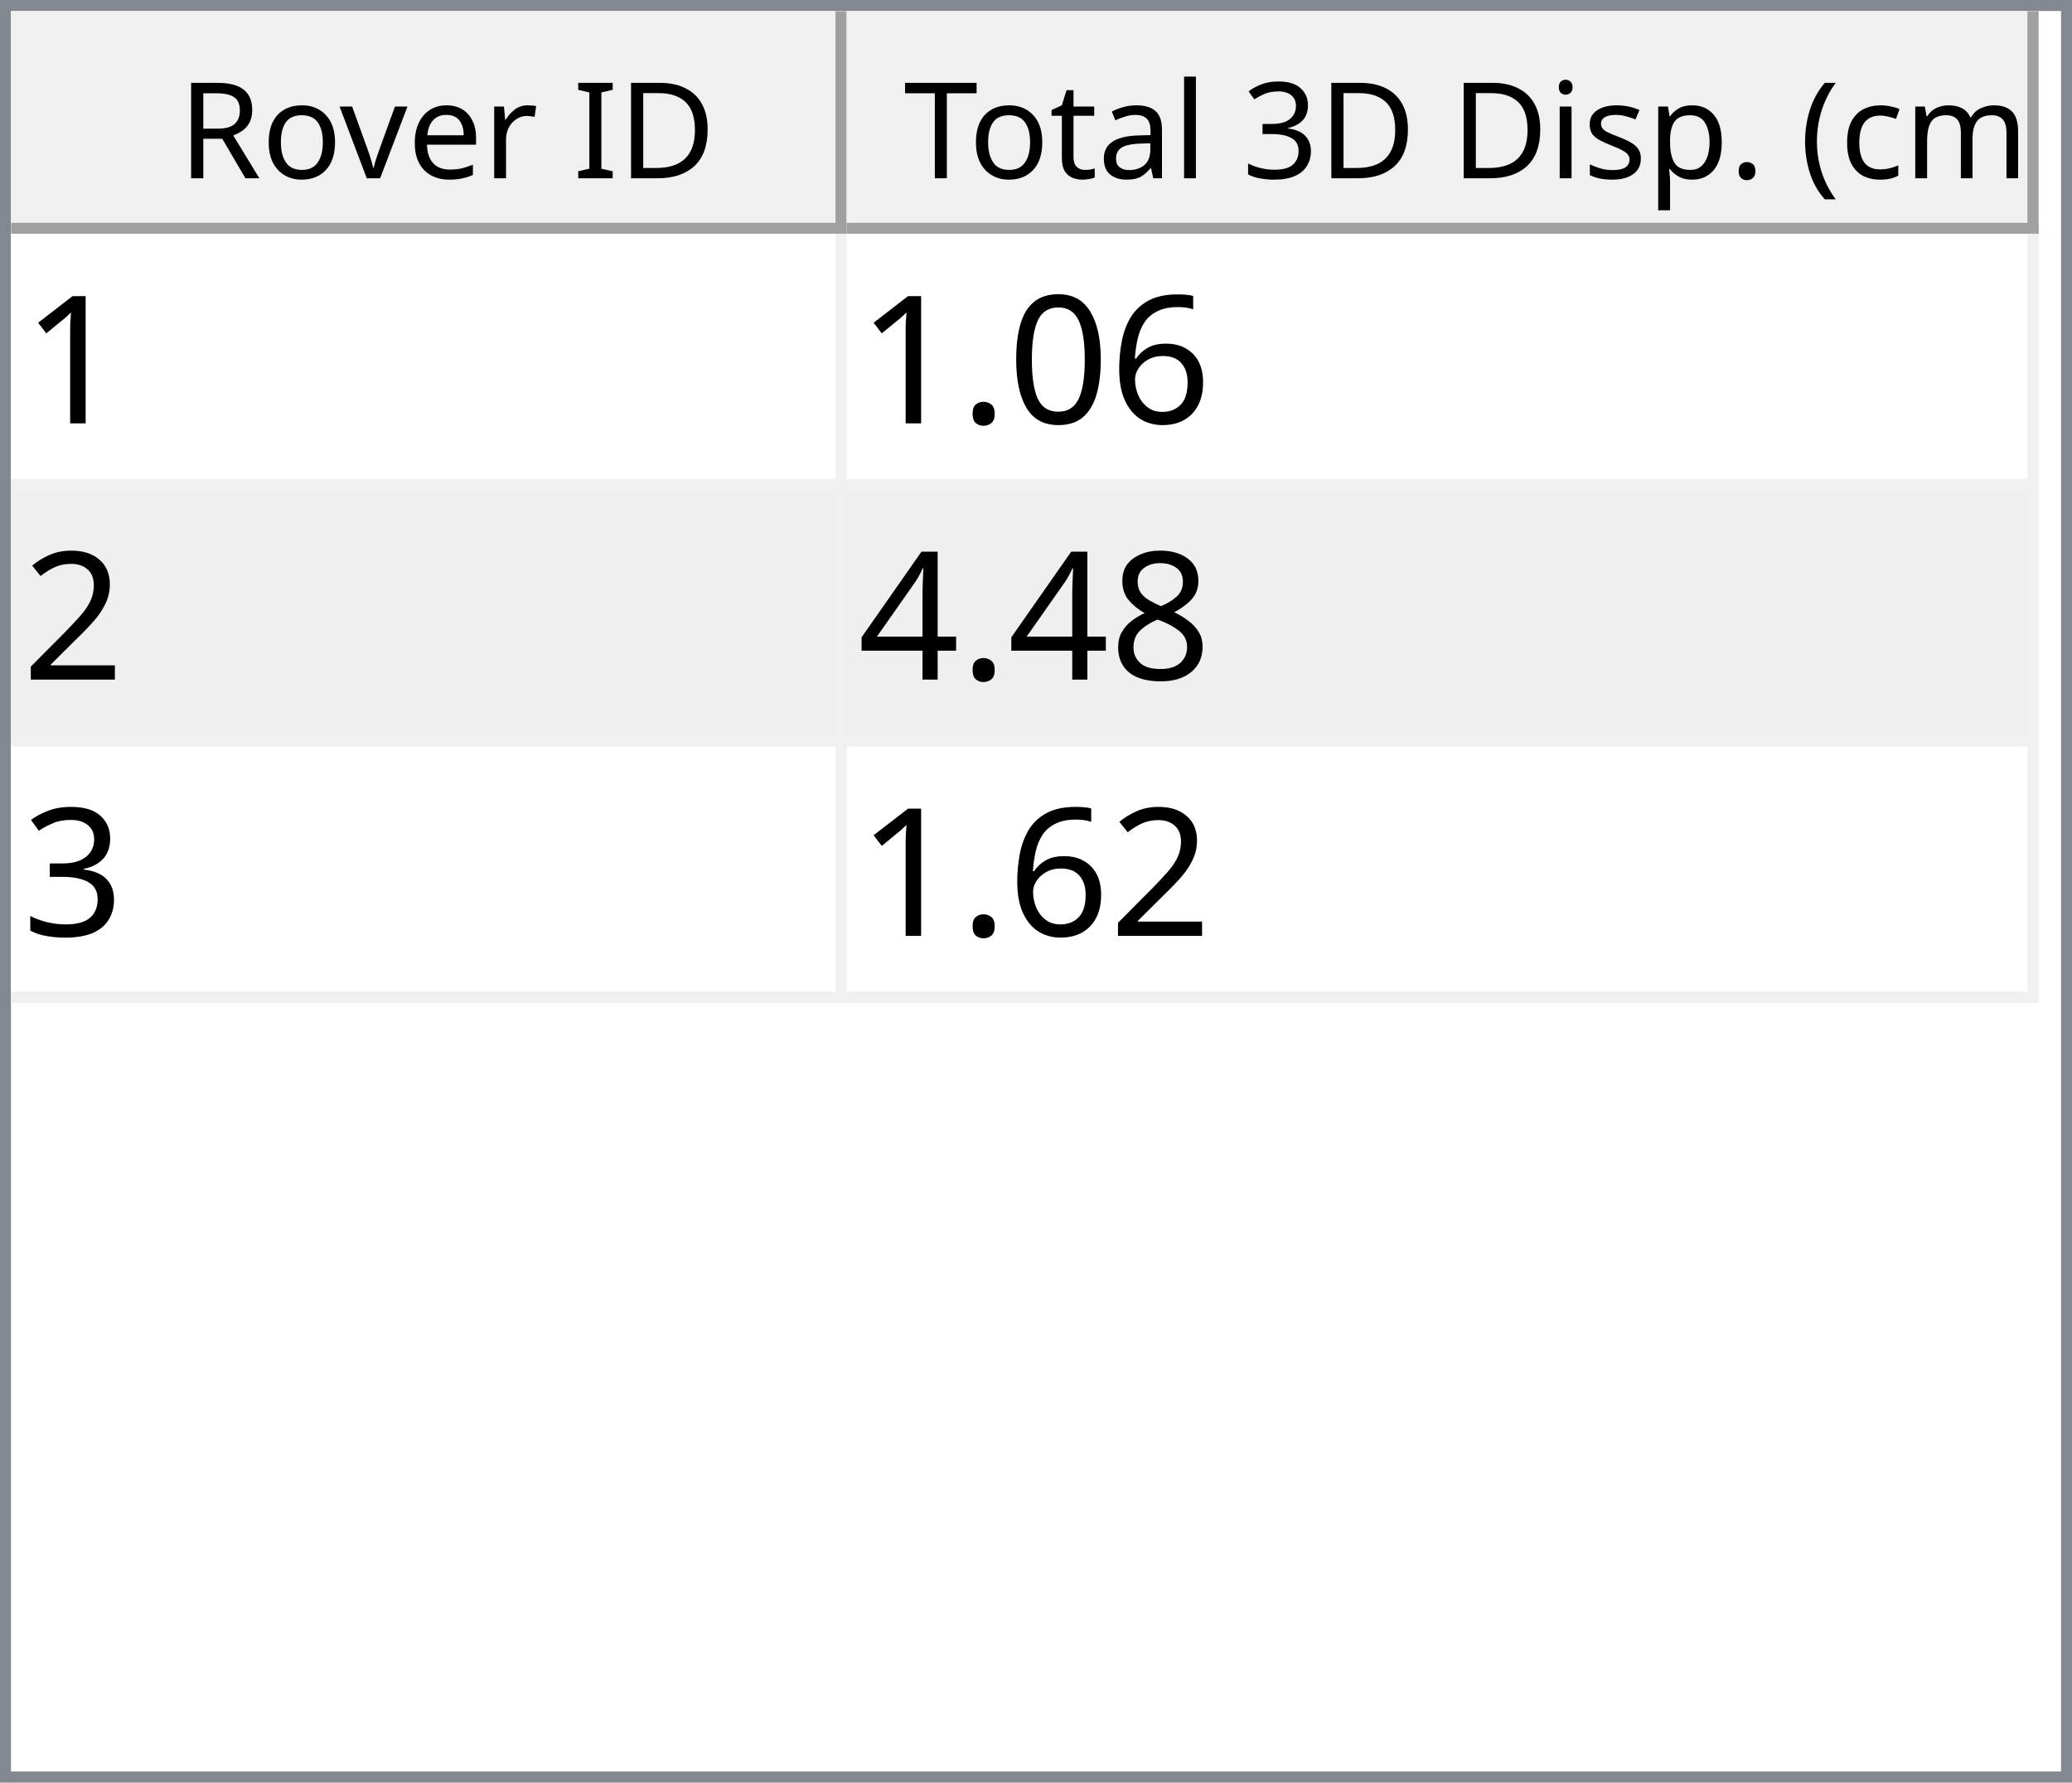
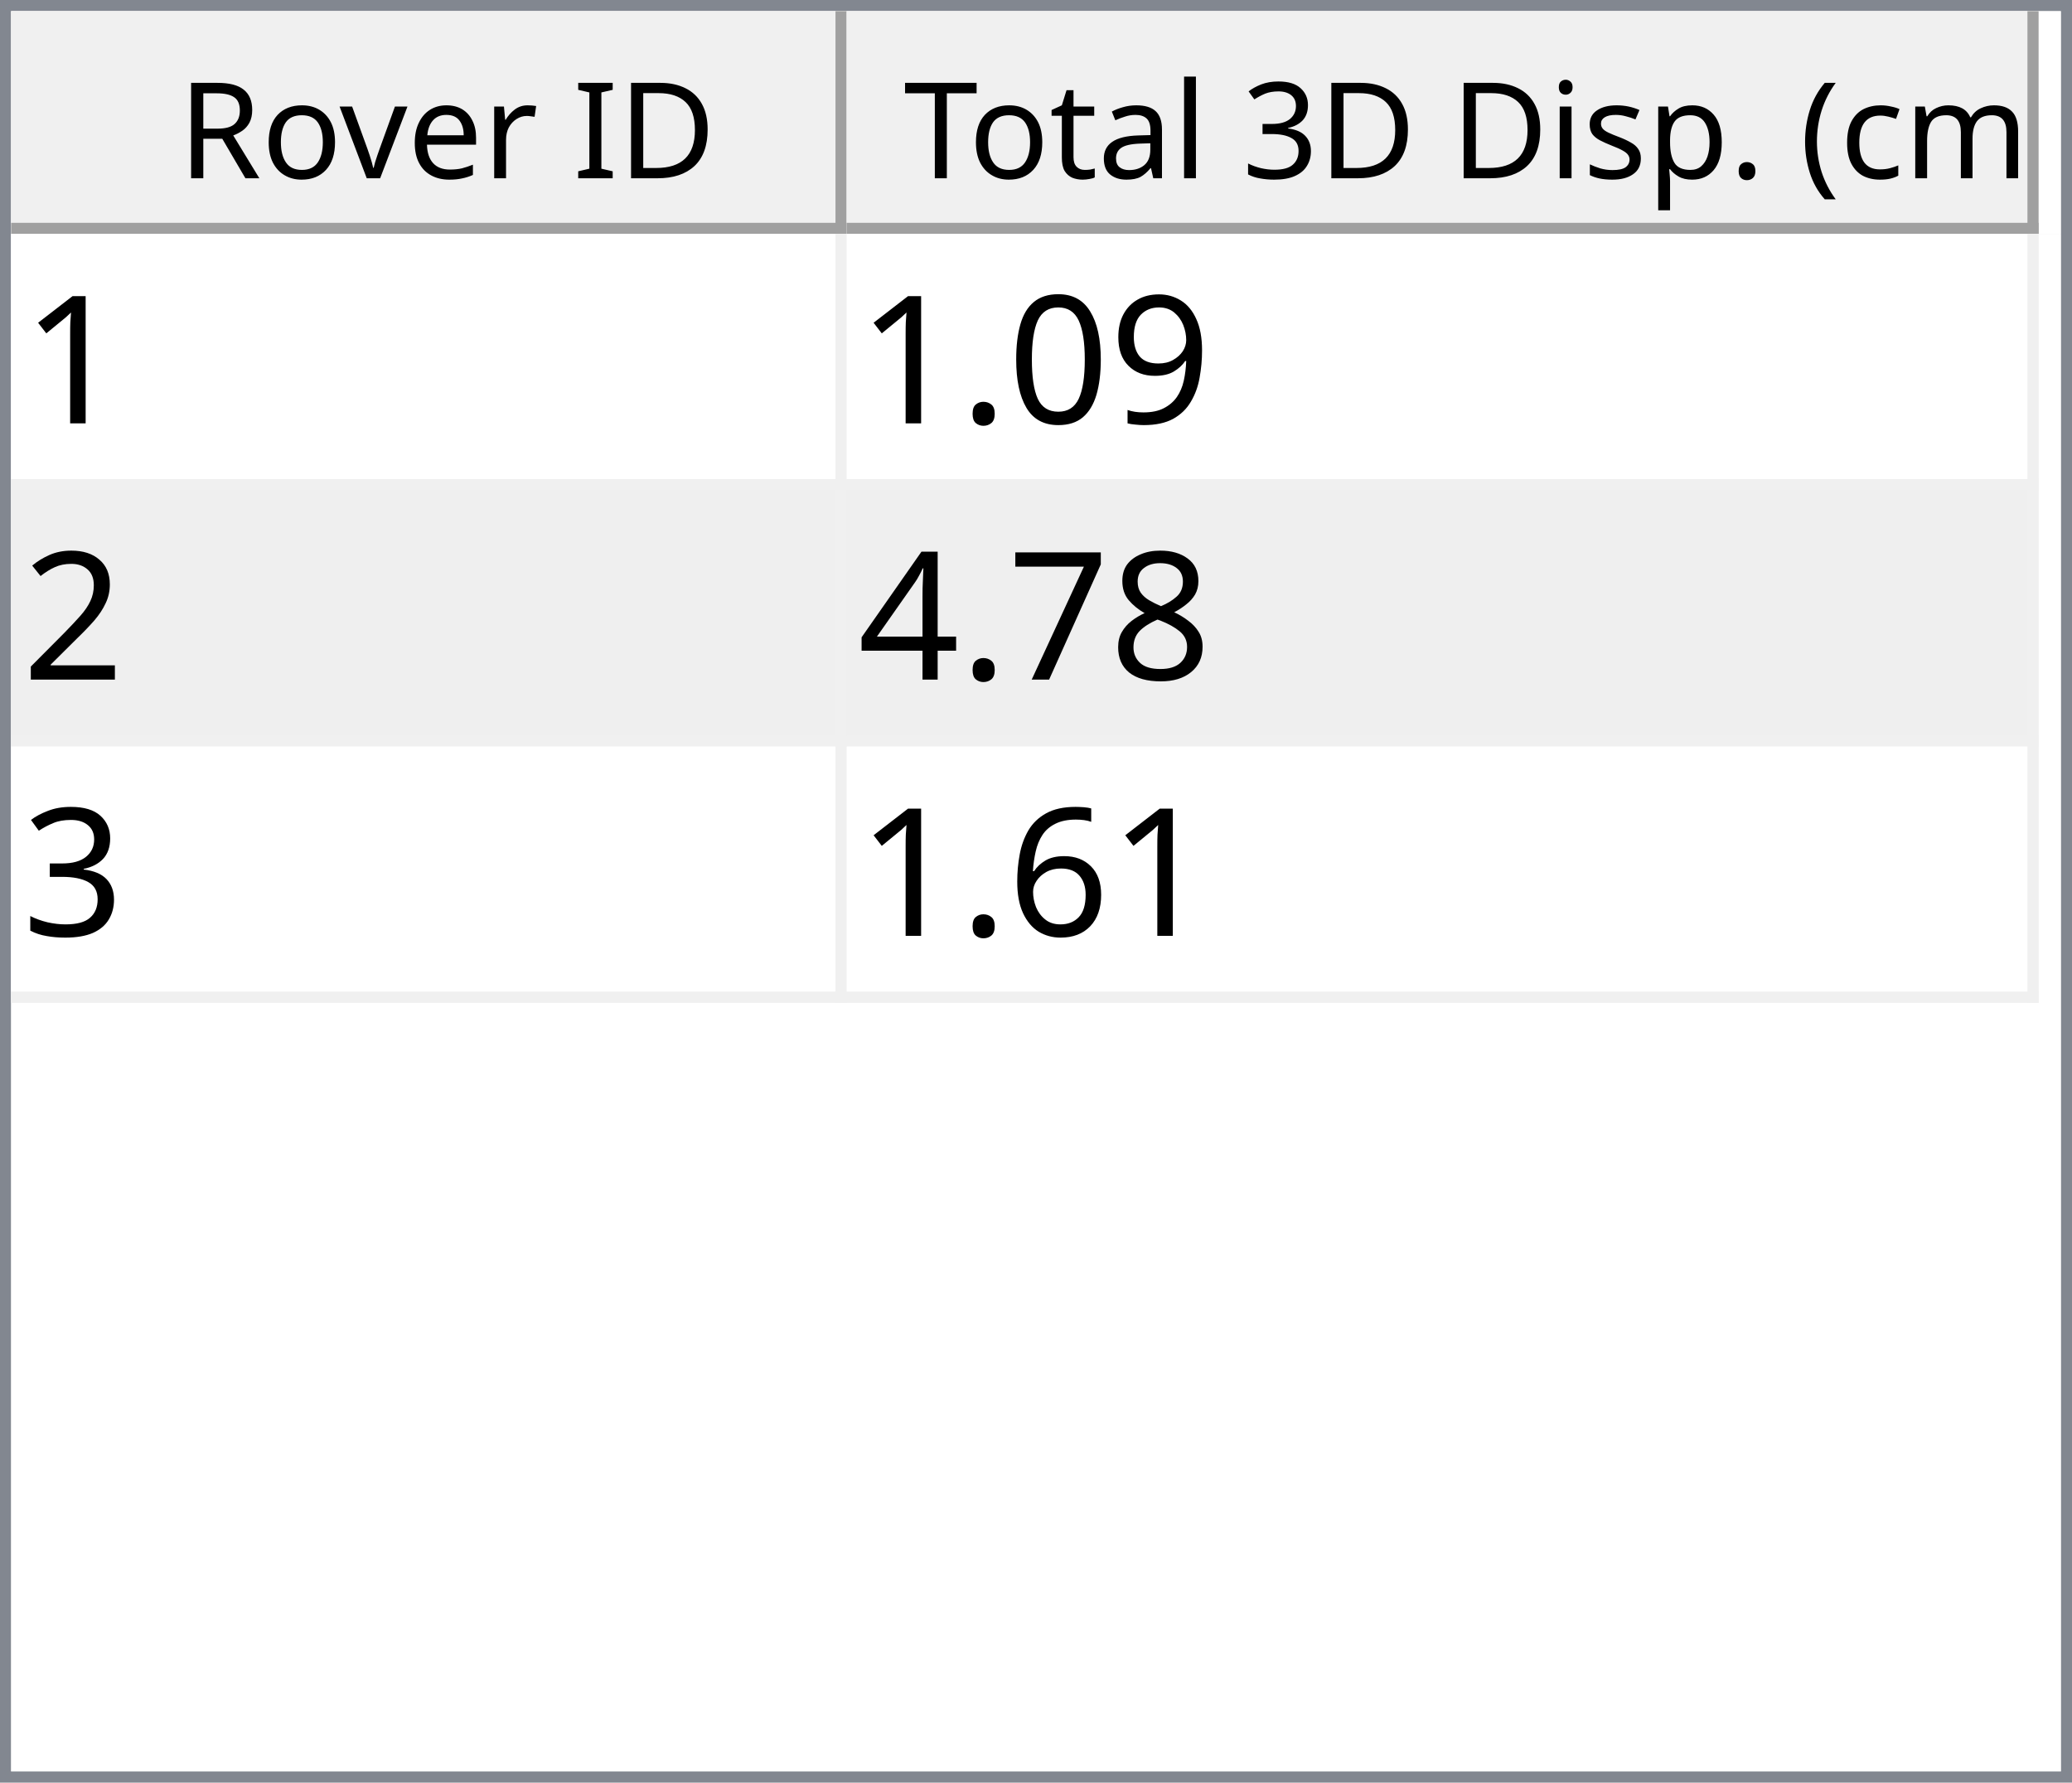
<svg xmlns="http://www.w3.org/2000/svg" style="fill-opacity:1; color-rendering:auto; color-interpolation:auto; text-rendering:auto; stroke:black; stroke-linecap:square; stroke-miterlimit:10; shape-rendering:auto; stroke-opacity:1; fill:black; stroke-dasharray:none; font-weight:normal; stroke-width:1; font-family:'Dialog'; font-style:normal; stroke-linejoin:miter; font-size:12px; stroke-dashoffset:0; image-rendering:auto;" width="186" height="160">
  <defs id="genericDefs" />
  <g>
    <defs id="defs1">
      <clipPath clipPathUnits="userSpaceOnUse" id="clipPath1">
        <path d="M0 0 L186 0 L186 160 L0 160 L0 0 Z" />
      </clipPath>
      <clipPath clipPathUnits="userSpaceOnUse" id="clipPath2">
        <path d="M0 0 L0 160 L186 160 L186 0 Z" />
      </clipPath>
      <clipPath clipPathUnits="userSpaceOnUse" id="clipPath3">
        <path d="M0 0 L0 20 L184 20 L184 0 Z" />
      </clipPath>
      <clipPath clipPathUnits="userSpaceOnUse" id="clipPath4">
        <path d="M0 0 L0 20 L75 20 L75 0 Z" />
      </clipPath>
      <clipPath clipPathUnits="userSpaceOnUse" id="clipPath5">
        <path d="M1 1 L1 19 L74 19 L74 1 Z" />
      </clipPath>
      <clipPath clipPathUnits="userSpaceOnUse" id="clipPath6">
        <path d="M0 0 L0 18 L73 18 L73 0 Z" />
      </clipPath>
      <clipPath clipPathUnits="userSpaceOnUse" id="clipPath7">
        <path d="M-0.5 -0.5 L-0.5 19.5 L74.5 19.5 L74.5 -0.5 Z" />
      </clipPath>
      <clipPath clipPathUnits="userSpaceOnUse" id="clipPath8">
        <path d="M0 0 L0 20 L107 20 L107 0 Z" />
      </clipPath>
      <clipPath clipPathUnits="userSpaceOnUse" id="clipPath9">
        <path d="M1 1 L1 19 L106 19 L106 1 Z" />
      </clipPath>
      <clipPath clipPathUnits="userSpaceOnUse" id="clipPath10">
        <path d="M0 0 L0 18 L105 18 L105 0 Z" />
      </clipPath>
      <clipPath clipPathUnits="userSpaceOnUse" id="clipPath11">
        <path d="M-0.5 -0.5 L-0.5 19.5 L106.5 19.5 L106.5 -0.5 Z" />
      </clipPath>
      <clipPath clipPathUnits="userSpaceOnUse" id="clipPath12">
        <path d="M0 0 L0 138 L184 138 L184 0 Z" />
      </clipPath>
      <clipPath clipPathUnits="userSpaceOnUse" id="clipPath13">
        <path d="M0 0 L0 69 L182 69 L182 0 Z" />
      </clipPath>
      <clipPath clipPathUnits="userSpaceOnUse" id="clipPath14">
        <path d="M-0.5 -0.5 L-0.5 68.5 L181.5 68.5 L181.5 -0.5 Z" />
      </clipPath>
      <clipPath clipPathUnits="userSpaceOnUse" id="clipPath15">
        <path d="M0 0 L0 22 L74 22 L74 0 Z" />
      </clipPath>
      <clipPath clipPathUnits="userSpaceOnUse" id="clipPath16">
        <path d="M0 0 L0 22 L106 22 L106 0 Z" />
      </clipPath>
      <font horiz-adv-x="64.551" id="font1">
        <font-face ascent="107.91" descent="25.098" units-per-em="100" style="font-style:normal; font-family:Segoe UI; font-weight:normal;" />
        <missing-glyph horiz-adv-x="64.551" d="M8.109 0 L8.109 68.266 L56.453 68.266 L56.453 0 L8.109 0 ZM15.328 7.234 L49.219 7.234 L49.219 61.031 L15.328 61.031 L15.328 7.234 Z" />
        <glyph unicode="D" horiz-adv-x="70.117" d="M9.188 0 L9.188 70.016 L28.516 70.016 Q65.531 70.016 65.531 35.891 Q65.531 19.672 55.25 9.836 Q44.969 0 27.734 0 L9.188 0 ZM17.391 62.594 L17.391 7.422 L27.828 7.422 Q41.609 7.422 49.273 14.797 Q56.938 22.172 56.938 35.688 Q56.938 62.594 28.328 62.594 L17.391 62.594 Z" />
        <glyph unicode="I" horiz-adv-x="26.611" d="M17.391 0 L9.188 0 L9.188 70.016 L17.391 70.016 L17.391 0 Z" />
        <glyph unicode=" " horiz-adv-x="27.393" d="" />
        <glyph unicode="r" horiz-adv-x="34.766" d="M34.188 41.891 Q32.078 43.5 28.125 43.5 Q23 43.5 19.555 38.672 Q16.109 33.844 16.109 25.484 L16.109 0 L8.109 0 L8.109 50 L16.109 50 L16.109 39.703 L16.312 39.703 Q18.016 44.969 21.531 47.922 Q25.047 50.875 29.391 50.875 Q32.516 50.875 34.188 50.203 L34.188 41.891 Z" />
        <glyph unicode="e" horiz-adv-x="52.295" d="M48.297 23 L12.984 23 Q13.188 14.656 17.484 10.109 Q21.781 5.562 29.297 5.562 Q37.75 5.562 44.828 11.141 L44.828 3.609 Q38.234 -1.172 27.391 -1.172 Q16.797 -1.172 10.742 5.641 Q4.688 12.453 4.688 24.812 Q4.688 36.469 11.305 43.82 Q17.922 51.172 27.734 51.172 Q37.547 51.172 42.922 44.828 Q48.297 38.484 48.297 27.203 L48.297 23 ZM40.094 29.781 Q40.047 36.719 36.75 40.578 Q33.453 44.438 27.594 44.438 Q21.922 44.438 17.969 40.383 Q14.016 36.328 13.094 29.781 L40.094 29.781 Z" />
        <glyph unicode="v" horiz-adv-x="47.9" d="M47.406 50 L27.484 0 L19.625 0 L0.688 50 L9.469 50 L22.172 13.672 Q23.578 9.672 23.922 6.688 L24.125 6.688 Q24.609 10.453 25.688 13.484 L38.969 50 L47.406 50 Z" />
        <glyph unicode="o" horiz-adv-x="58.594" d="M29 -1.172 Q17.922 -1.172 11.305 5.836 Q4.688 12.844 4.688 24.422 Q4.688 37.016 11.57 44.094 Q18.453 51.172 30.172 51.172 Q41.359 51.172 47.633 44.289 Q53.906 37.406 53.906 25.203 Q53.906 13.234 47.141 6.031 Q40.375 -1.172 29 -1.172 ZM29.594 44.438 Q21.875 44.438 17.383 39.188 Q12.891 33.938 12.891 24.703 Q12.891 15.828 17.43 10.695 Q21.969 5.562 29.594 5.562 Q37.359 5.562 41.531 10.594 Q45.703 15.625 45.703 24.906 Q45.703 34.281 41.531 39.359 Q37.359 44.438 29.594 44.438 Z" />
        <glyph unicode="R" horiz-adv-x="59.814" d="M59.375 0 L49.609 0 L37.891 19.625 Q36.281 22.359 34.766 24.289 Q33.25 26.219 31.664 27.438 Q30.078 28.656 28.25 29.219 Q26.422 29.781 24.125 29.781 L17.391 29.781 L17.391 0 L9.188 0 L9.188 70.016 L30.078 70.016 Q34.672 70.016 38.555 68.867 Q42.438 67.719 45.289 65.375 Q48.141 63.031 49.758 59.547 Q51.375 56.062 51.375 51.375 Q51.375 47.703 50.273 44.656 Q49.172 41.609 47.148 39.211 Q45.125 36.812 42.266 35.133 Q39.406 33.453 35.844 32.516 L35.844 32.328 Q37.594 31.547 38.891 30.547 Q40.188 29.547 41.359 28.18 Q42.531 26.812 43.68 25.078 Q44.828 23.344 46.234 21.047 L59.375 0 ZM17.391 62.594 L17.391 37.203 L28.516 37.203 Q31.594 37.203 34.203 38.133 Q36.812 39.062 38.719 40.797 Q40.625 42.531 41.703 45.047 Q42.781 47.562 42.781 50.688 Q42.781 56.297 39.141 59.445 Q35.5 62.594 28.609 62.594 L17.391 62.594 Z" />
        <glyph unicode=")" horiz-adv-x="30.176" d="M8.297 -15.922 L1.172 -15.922 Q16.406 2.344 16.406 26.812 Q16.406 51.469 1.078 70.016 L8.297 70.016 Q23.531 52.156 23.531 26.703 Q23.531 1.375 8.297 -15.922 Z" />
        <glyph unicode="m" horiz-adv-x="86.133" d="M79.109 0 L71.094 0 L71.094 28.719 Q71.094 37.016 68.531 40.727 Q65.969 44.438 59.906 44.438 Q54.781 44.438 51.195 39.75 Q47.609 35.062 47.609 28.516 L47.609 0 L39.594 0 L39.594 29.688 Q39.594 44.438 28.219 44.438 Q22.953 44.438 19.531 40.016 Q16.109 35.594 16.109 28.516 L16.109 0 L8.109 0 L8.109 50 L16.109 50 L16.109 42.094 L16.312 42.094 Q21.625 51.172 31.844 51.172 Q36.969 51.172 40.773 48.312 Q44.578 45.453 46 40.828 Q51.562 51.172 62.594 51.172 Q79.109 51.172 79.109 30.812 L79.109 0 Z" />
        <glyph unicode="c" horiz-adv-x="46.191" d="M42.188 2.297 Q36.422 -1.172 28.516 -1.172 Q17.828 -1.172 11.258 5.789 Q4.688 12.75 4.688 23.828 Q4.688 36.188 11.766 43.68 Q18.844 51.172 30.672 51.172 Q37.25 51.172 42.281 48.734 L42.281 40.531 Q36.719 44.438 30.375 44.438 Q22.703 44.438 17.797 38.945 Q12.891 33.453 12.891 24.516 Q12.891 15.719 17.508 10.641 Q22.125 5.562 29.891 5.562 Q36.422 5.562 42.188 9.906 L42.188 2.297 Z" />
        <glyph unicode="(" horiz-adv-x="30.176" d="M29.109 -15.922 L21.969 -15.922 Q6.844 1.375 6.844 26.703 Q6.844 52.156 21.969 70.016 L29.203 70.016 Q13.875 51.469 13.875 26.812 Q13.875 2.344 29.109 -15.922 Z" />
        <glyph unicode="." horiz-adv-x="21.68" d="M10.891 -1.078 Q8.641 -1.078 7.055 0.539 Q5.469 2.156 5.469 4.391 Q5.469 6.641 7.055 8.273 Q8.641 9.906 10.891 9.906 Q13.188 9.906 14.797 8.273 Q16.406 6.641 16.406 4.391 Q16.406 2.156 14.797 0.539 Q13.188 -1.078 10.891 -1.078 Z" />
        <glyph unicode="p" horiz-adv-x="58.789" d="M16.312 7.234 L16.109 7.234 L16.109 -23 L8.109 -23 L8.109 50 L16.109 50 L16.109 41.219 L16.312 41.219 Q22.219 51.172 33.594 51.172 Q43.266 51.172 48.688 44.461 Q54.109 37.75 54.109 26.469 Q54.109 13.922 48 6.375 Q41.891 -1.172 31.297 -1.172 Q21.578 -1.172 16.312 7.234 ZM16.109 27.391 L16.109 20.406 Q16.109 14.203 20.141 9.883 Q24.172 5.562 30.375 5.562 Q37.641 5.562 41.773 11.133 Q45.906 16.703 45.906 26.609 Q45.906 34.969 42.047 39.703 Q38.188 44.438 31.594 44.438 Q24.609 44.438 20.359 39.578 Q16.109 34.719 16.109 27.391 Z" />
        <glyph unicode="s" horiz-adv-x="42.432" d="M5.078 1.812 L5.078 10.406 Q11.625 5.562 19.484 5.562 Q30.031 5.562 30.031 12.594 Q30.031 14.594 29.125 15.992 Q28.219 17.391 26.68 18.461 Q25.141 19.531 23.07 20.383 Q21 21.234 18.609 22.172 Q15.281 23.484 12.766 24.828 Q10.25 26.172 8.57 27.859 Q6.891 29.547 6.031 31.695 Q5.172 33.844 5.172 36.719 Q5.172 40.234 6.789 42.945 Q8.406 45.656 11.086 47.484 Q13.766 49.312 17.211 50.242 Q20.656 51.172 24.312 51.172 Q30.812 51.172 35.938 48.922 L35.938 40.828 Q30.422 44.438 23.25 44.438 Q21 44.438 19.195 43.922 Q17.391 43.406 16.094 42.477 Q14.797 41.547 14.086 40.258 Q13.375 38.969 13.375 37.406 Q13.375 35.453 14.086 34.133 Q14.797 32.812 16.164 31.789 Q17.531 30.766 19.484 29.938 Q21.438 29.109 23.922 28.125 Q27.25 26.859 29.883 25.516 Q32.516 24.172 34.375 22.484 Q36.234 20.797 37.234 18.602 Q38.234 16.406 38.234 13.375 Q38.234 9.672 36.602 6.938 Q34.969 4.203 32.234 2.398 Q29.5 0.594 25.93 -0.289 Q22.359 -1.172 18.453 -1.172 Q10.75 -1.172 5.078 1.812 Z" />
        <glyph unicode="i" horiz-adv-x="24.219" d="M12.203 62.703 Q10.062 62.703 8.547 64.164 Q7.031 65.625 7.031 67.875 Q7.031 70.125 8.547 71.609 Q10.062 73.094 12.203 73.094 Q14.406 73.094 15.945 71.609 Q17.484 70.125 17.484 67.875 Q17.484 65.719 15.945 64.211 Q14.406 62.703 12.203 62.703 ZM16.109 0 L8.109 0 L8.109 50 L16.109 50 L16.109 0 Z" />
        <glyph unicode="3" horiz-adv-x="53.906" d="M46.531 19.828 Q46.531 15.094 44.75 11.211 Q42.969 7.328 39.719 4.57 Q36.469 1.812 31.93 0.297 Q27.391 -1.219 21.922 -1.219 Q11.922 -1.219 6 2.594 L6 11.188 Q13.094 5.609 22.219 5.609 Q25.875 5.609 28.828 6.539 Q31.781 7.469 33.906 9.227 Q36.031 10.984 37.18 13.477 Q38.328 15.969 38.328 19.094 Q38.328 32.812 18.797 32.812 L12.984 32.812 L12.984 39.594 L18.5 39.594 Q35.797 39.594 35.797 52.484 Q35.797 64.406 22.609 64.406 Q15.188 64.406 8.688 59.422 L8.688 67.188 Q15.375 71.188 24.609 71.188 Q29 71.188 32.57 69.969 Q36.141 68.75 38.68 66.555 Q41.219 64.359 42.609 61.281 Q44 58.203 44 54.5 Q44 40.672 30.031 36.719 L30.031 36.531 Q33.594 36.141 36.625 34.797 Q39.656 33.453 41.852 31.305 Q44.047 29.156 45.289 26.25 Q46.531 23.344 46.531 19.828 Z" />
        <glyph unicode="l" horiz-adv-x="24.219" d="M16.109 0 L8.109 0 L8.109 74.031 L16.109 74.031 L16.109 0 Z" />
        <glyph unicode="a" horiz-adv-x="50.879" d="M43.891 0 L35.891 0 L35.891 7.812 L35.688 7.812 Q30.469 -1.172 20.312 -1.172 Q12.844 -1.172 8.617 2.781 Q4.391 6.734 4.391 13.281 Q4.391 27.297 20.906 29.594 L35.891 31.688 Q35.891 44.438 25.594 44.438 Q16.547 44.438 9.281 38.281 L9.281 46.484 Q16.656 51.172 26.266 51.172 Q43.891 51.172 43.891 32.516 L43.891 0 ZM35.891 25.297 L23.828 23.641 Q18.266 22.859 15.43 20.875 Q12.594 18.891 12.594 13.875 Q12.594 10.203 15.211 7.883 Q17.828 5.562 22.172 5.562 Q28.125 5.562 32.008 9.742 Q35.891 13.922 35.891 20.312 L35.891 25.297 Z" />
        <glyph unicode="t" horiz-adv-x="33.887" d="M31.297 0.484 Q28.469 -1.078 23.828 -1.078 Q10.688 -1.078 10.688 13.578 L10.688 43.172 L2.094 43.172 L2.094 50 L10.688 50 L10.688 62.203 L18.703 64.797 L18.703 50 L31.297 50 L31.297 43.172 L18.703 43.172 L18.703 14.984 Q18.703 9.969 20.414 7.82 Q22.125 5.672 26.078 5.672 Q29.109 5.672 31.297 7.328 L31.297 0.484 Z" />
        <glyph unicode="T" horiz-adv-x="52.393" d="M50.594 62.594 L30.375 62.594 L30.375 0 L22.172 0 L22.172 62.594 L2 62.594 L2 70.016 L50.594 70.016 L50.594 62.594 Z" />
      </font>
      <font horiz-adv-x="75.0" id="font2">
        <font-face ascent="100.537" descent="21.973" units-per-em="100" style="font-style:normal; font-family:sans-serif; font-weight:normal;" />
        <missing-glyph horiz-adv-x="75.0" d="M12.5 0 L12.5 62.5 L62.5 62.5 L62.5 0 L12.5 0 ZM14.062 1.562 L60.938 1.562 L60.938 60.938 L14.062 60.938 L14.062 1.562 Z" />
        <glyph unicode="1" horiz-adv-x="55.615" d="M37.25 0 L28.469 0 L28.469 56 Q25.297 52.984 20.141 49.953 Q14.984 46.922 10.891 45.406 L10.891 53.906 Q18.266 57.375 23.781 62.305 Q29.297 67.234 31.594 71.875 L37.25 71.875 L37.25 0 Z" />
-         <glyph unicode="6" horiz-adv-x="55.615" d="M49.75 54.047 L41.016 53.375 Q39.844 58.547 37.703 60.891 Q34.125 64.656 28.906 64.656 Q24.703 64.656 21.531 62.312 Q17.391 59.281 14.992 53.469 Q12.594 47.656 12.5 36.922 Q15.672 41.75 20.266 44.094 Q24.859 46.438 29.891 46.438 Q38.672 46.438 44.852 39.969 Q51.031 33.5 51.031 23.25 Q51.031 16.5 48.125 10.719 Q45.219 4.938 40.141 1.859 Q35.062 -1.219 28.609 -1.219 Q17.625 -1.219 10.695 6.859 Q3.766 14.938 3.766 33.5 Q3.766 54.25 11.422 63.672 Q18.109 71.875 29.438 71.875 Q37.891 71.875 43.289 67.141 Q48.688 62.406 49.75 54.047 ZM13.875 23.188 Q13.875 18.656 15.797 14.508 Q17.719 10.359 21.188 8.18 Q24.656 6 28.469 6 Q34.031 6 38.039 10.492 Q42.047 14.984 42.047 22.703 Q42.047 30.125 38.086 34.398 Q34.125 38.672 28.125 38.672 Q22.172 38.672 18.023 34.398 Q13.875 30.125 13.875 23.188 Z" />
+         <glyph unicode="9" horiz-adv-x="55.615" d="M5.469 16.547 L13.922 17.328 Q14.984 11.375 18.016 8.688 Q21.047 6 25.781 6 Q29.828 6 32.883 7.859 Q35.938 9.719 37.891 12.82 Q39.844 15.922 41.164 21.195 Q42.484 26.469 42.484 31.938 Q42.484 32.516 42.438 33.688 Q39.797 29.5 35.234 26.883 Q30.672 24.266 25.344 24.266 Q16.453 24.266 10.305 30.711 Q4.156 37.156 4.156 47.703 Q4.156 58.594 10.578 65.234 Q17 71.875 26.656 71.875 Q33.641 71.875 39.43 68.117 Q45.219 64.359 48.219 57.398 Q51.219 50.438 51.219 37.25 Q51.219 23.531 48.242 15.406 Q45.266 7.281 39.383 3.031 Q33.5 -1.219 25.594 -1.219 Q17.188 -1.219 11.867 3.445 Q6.547 8.109 5.469 16.547 ZM41.453 48.141 Q41.453 55.719 37.43 60.156 Q33.406 64.594 27.734 64.594 Q21.875 64.594 17.531 59.812 Q13.188 55.031 13.188 47.406 Q13.188 40.578 17.312 36.305 Q21.438 32.031 27.484 32.031 Q33.594 32.031 37.523 36.305 Q41.453 40.578 41.453 48.141 Z" />
        <glyph unicode="0" horiz-adv-x="55.615" d="M4.156 35.297 Q4.156 48 6.766 55.742 Q9.375 63.484 14.523 67.68 Q19.672 71.875 27.484 71.875 Q33.25 71.875 37.594 69.555 Q41.938 67.234 44.773 62.867 Q47.609 58.5 49.219 52.227 Q50.828 45.953 50.828 35.297 Q50.828 22.703 48.242 14.969 Q45.656 7.234 40.508 3.008 Q35.359 -1.219 27.484 -1.219 Q17.141 -1.219 11.234 6.203 Q4.156 15.141 4.156 35.297 ZM13.188 35.297 Q13.188 17.672 17.312 11.836 Q21.438 6 27.484 6 Q33.547 6 37.672 11.859 Q41.797 17.719 41.797 35.297 Q41.797 52.984 37.672 58.789 Q33.547 64.594 27.391 64.594 Q21.344 64.594 17.719 59.469 Q13.188 52.938 13.188 35.297 Z" />
        <glyph unicode="." horiz-adv-x="27.783" d="M9.078 0 L9.078 10.016 L19.094 10.016 L19.094 0 L9.078 0 Z" />
        <glyph unicode="2" horiz-adv-x="55.615" d="M50.344 8.453 L50.344 0 L3.031 0 Q2.938 3.172 4.047 6.109 Q5.859 10.938 9.836 15.625 Q13.812 20.312 21.344 26.469 Q33.016 36.031 37.117 41.625 Q41.219 47.219 41.219 52.203 Q41.219 57.422 37.477 61.008 Q33.734 64.594 27.734 64.594 Q21.391 64.594 17.578 60.789 Q13.766 56.984 13.719 50.25 L4.688 51.172 Q5.609 61.281 11.664 66.578 Q17.719 71.875 27.938 71.875 Q38.234 71.875 44.242 66.164 Q50.25 60.453 50.25 52 Q50.25 47.703 48.492 43.555 Q46.734 39.406 42.656 34.812 Q38.578 30.219 29.109 22.219 Q21.188 15.578 18.945 13.211 Q16.703 10.844 15.234 8.453 L50.344 8.453 Z" />
        <glyph unicode="8" horiz-adv-x="55.615" d="M17.672 38.812 Q12.203 40.828 9.57 44.539 Q6.938 48.25 6.938 53.422 Q6.938 61.234 12.555 66.555 Q18.172 71.875 27.484 71.875 Q36.859 71.875 42.578 66.43 Q48.297 60.984 48.297 53.172 Q48.297 48.188 45.68 44.508 Q43.062 40.828 37.75 38.812 Q44.344 36.672 47.781 31.883 Q51.219 27.094 51.219 20.453 Q51.219 11.281 44.727 5.031 Q38.234 -1.219 27.641 -1.219 Q17.047 -1.219 10.547 5.055 Q4.047 11.328 4.047 20.703 Q4.047 27.688 7.594 32.398 Q11.141 37.109 17.672 38.812 ZM15.922 53.719 Q15.922 48.641 19.195 45.414 Q22.469 42.188 27.688 42.188 Q32.766 42.188 36.016 45.383 Q39.266 48.578 39.266 53.219 Q39.266 58.062 35.914 61.359 Q32.562 64.656 27.594 64.656 Q22.562 64.656 19.242 61.43 Q15.922 58.203 15.922 53.719 ZM13.094 20.656 Q13.094 16.891 14.875 13.375 Q16.656 9.859 20.172 7.93 Q23.688 6 27.734 6 Q34.031 6 38.133 10.055 Q42.234 14.109 42.234 20.359 Q42.234 26.703 38.016 30.859 Q33.797 35.016 27.438 35.016 Q21.234 35.016 17.164 30.914 Q13.094 26.812 13.094 20.656 Z" />
+         <glyph unicode="7" horiz-adv-x="55.615" d="M4.734 62.203 L4.734 70.656 L51.078 70.656 L51.078 63.812 Q44.234 56.547 37.523 44.484 Q30.812 32.422 27.156 19.672 Q24.516 10.688 23.781 0 L14.75 0 Q14.891 8.453 18.062 20.414 Q21.234 32.375 27.172 43.484 Q33.109 54.594 39.797 62.203 L4.734 62.203 Z" />
        <glyph unicode="4" horiz-adv-x="55.615" d="M32.328 0 L32.328 17.141 L1.266 17.141 L1.266 25.203 L33.938 71.578 L41.109 71.578 L41.109 25.203 L50.781 25.203 L50.781 17.141 L41.109 17.141 L41.109 0 L32.328 0 ZM32.328 25.203 L32.328 57.469 L9.906 25.203 L32.328 25.203 Z" />
        <glyph unicode="3" horiz-adv-x="55.615" d="M4.203 18.891 L12.984 20.062 Q14.5 12.594 18.141 9.297 Q21.781 6 27 6 Q33.203 6 37.477 10.297 Q41.75 14.594 41.75 20.953 Q41.75 27 37.797 30.93 Q33.844 34.859 27.734 34.859 Q25.25 34.859 21.531 33.891 L22.516 41.609 Q23.391 41.5 23.922 41.5 Q29.547 41.5 34.039 44.43 Q38.531 47.359 38.531 53.469 Q38.531 58.297 35.258 61.477 Q31.984 64.656 26.812 64.656 Q21.688 64.656 18.266 61.43 Q14.844 58.203 13.875 51.766 L5.078 53.328 Q6.688 62.156 12.398 67.016 Q18.109 71.875 26.609 71.875 Q32.469 71.875 37.398 69.359 Q42.328 66.844 44.945 62.5 Q47.562 58.156 47.562 53.266 Q47.562 48.641 45.07 44.828 Q42.578 41.016 37.703 38.766 Q44.047 37.312 47.562 32.695 Q51.078 28.078 51.078 21.141 Q51.078 11.766 44.242 5.25 Q37.406 -1.266 26.953 -1.266 Q17.531 -1.266 11.305 4.352 Q5.078 9.969 4.203 18.891 Z" />
+         <glyph unicode="6" horiz-adv-x="55.615" d="M49.75 54.047 L41.016 53.375 Q39.844 58.547 37.703 60.891 Q34.125 64.656 28.906 64.656 Q24.703 64.656 21.531 62.312 Q17.391 59.281 14.992 53.469 Q12.594 47.656 12.5 36.922 Q15.672 41.75 20.266 44.094 Q24.859 46.438 29.891 46.438 Q38.672 46.438 44.852 39.969 Q51.031 33.5 51.031 23.25 Q51.031 16.5 48.125 10.719 Q45.219 4.938 40.141 1.859 Q35.062 -1.219 28.609 -1.219 Q17.625 -1.219 10.695 6.859 Q3.766 14.938 3.766 33.5 Q3.766 54.25 11.422 63.672 Q18.109 71.875 29.438 71.875 Q37.891 71.875 43.289 67.141 Q48.688 62.406 49.75 54.047 ZM13.875 23.188 Q13.875 18.656 15.797 14.508 Q17.719 10.359 21.188 8.18 Q24.656 6 28.469 6 Q34.031 6 38.039 10.492 Q42.047 14.984 42.047 22.703 Q42.047 30.125 38.086 34.398 Q34.125 38.672 28.125 38.672 Q22.172 38.672 18.023 34.398 Q13.875 30.125 13.875 23.188 Z" />
      </font>
    </defs>
    <g style="fill:white; stroke:white;">
      <rect x="0" y="0" width="186" style="clip-path:url(#clipPath1); stroke:none;" height="160" />
    </g>
    <g style="fill:white; text-rendering:optimizeSpeed; color-rendering:optimizeSpeed; image-rendering:optimizeSpeed; shape-rendering:crispEdges; stroke:white; color-interpolation:sRGB;">
      <rect x="0" width="186" height="160" y="0" style="stroke:none;" />
      <path style="stroke:none;" d="M0 160 L186 160 L186 0 L0 0 Z" />
    </g>
    <g style="fill:rgb(240,240,240); font-family:'Segoe UI'; stroke:rgb(240,240,240);">
      <rect x="0" y="0" width="186" style="clip-path:url(#clipPath2); stroke:none;" height="160" />
    </g>
    <g style="fill:rgb(130,135,144); font-family:'Segoe UI'; stroke:rgb(130,135,144);">
      <path d="M0 0 L186 0 L186 160 L0 160 L0 0 ZM1 1 L185 1 L185 159 L1 159 L1 1 Z" style="fill-rule:evenodd; clip-path:url(#clipPath2); stroke:none;" />
    </g>
    <g style="fill:white; font-family:'Segoe UI'; stroke:white;" transform="translate(1,1)">
      <rect x="0" y="0" width="184" style="clip-path:url(#clipPath3); stroke:none;" height="20" />
    </g>
    <g style="fill:rgb(240,240,240); font-family:'Segoe UI'; stroke:rgb(240,240,240);" transform="translate(1,1)">
      <rect x="0" y="0" width="75" style="clip-path:url(#clipPath4); stroke:none;" height="20" />
    </g>
    <g style="font-family:'Segoe UI';" transform="translate(2,2)">
      <text x="14" xml:space="preserve" y="14" style="clip-path:url(#clipPath6); stroke:none;">Rover ID</text>
    </g>
    <g style="fill:rgb(160,160,160); font-family:'Segoe UI'; stroke:rgb(160,160,160); stroke-linejoin:bevel;" transform="translate(1.5,1.5)">
      <line x1="74" x2="74" y1="0" style="fill:none; clip-path:url(#clipPath7);" y2="19" />
    </g>
    <g style="fill:rgb(160,160,160); font-family:'Segoe UI'; stroke:rgb(160,160,160); stroke-linejoin:bevel;" transform="matrix(1,0,0,1,1,1) translate(0.5,0.5)">
      <line x1="0" x2="74" y1="19" style="fill:none; clip-path:url(#clipPath7);" y2="19" />
    </g>
    <g style="fill:rgb(240,240,240); font-family:'Segoe UI'; stroke:rgb(240,240,240);" transform="translate(76,1)">
      <rect x="0" y="0" width="107" style="clip-path:url(#clipPath8); stroke:none;" height="20" />
    </g>
    <g style="font-family:'Segoe UI';" transform="translate(77,2)">
      <text x="1" xml:space="preserve" y="14" style="clip-path:url(#clipPath10); stroke:none;"> Total 3D Disp. (cm)</text>
    </g>
    <g style="fill:rgb(160,160,160); font-family:'Segoe UI'; stroke:rgb(160,160,160); stroke-linejoin:bevel;" transform="translate(76.5,1.5)">
      <line x1="106" x2="106" y1="0" style="fill:none; clip-path:url(#clipPath11);" y2="19" />
    </g>
    <g style="fill:rgb(160,160,160); font-family:'Segoe UI'; stroke:rgb(160,160,160); stroke-linejoin:bevel;" transform="matrix(1,0,0,1,76,1) translate(0.5,0.5)">
      <line x1="0" x2="106" y1="19" style="fill:none; clip-path:url(#clipPath11);" y2="19" />
    </g>
    <g style="fill:white; font-family:'Segoe UI'; stroke:white;" transform="translate(1,21)">
      <rect x="0" y="0" width="184" style="clip-path:url(#clipPath12); stroke:none;" height="138" />
    </g>
    <g style="fill:rgb(240,240,240); font-size:16px; font-family:sans-serif; stroke:rgb(240,240,240);" transform="translate(1,21)">
      <rect x="0" y="0" width="182" style="clip-path:url(#clipPath13); stroke:none;" height="69" />
      <line transform="translate(0.5,0.5)" x1="0" x2="181" y1="22" style="clip-path:url(#clipPath14); fill:none; stroke-linejoin:bevel;" y2="22" />
    </g>
    <g transform="matrix(1,0,0,1,1,21) translate(0.5,0.5)" style="fill:rgb(240,240,240); font-size:16px; font-family:sans-serif; stroke:rgb(240,240,240); stroke-linejoin:bevel;">
      <line x1="0" x2="181" y1="45" style="fill:none; clip-path:url(#clipPath14);" y2="45" />
    </g>
    <g transform="matrix(1,0,0,1,1,21) translate(0.5,0.5)" style="fill:rgb(240,240,240); font-size:16px; font-family:sans-serif; stroke:rgb(240,240,240); stroke-linejoin:bevel;">
      <line x1="0" x2="181" y1="68" style="fill:none; clip-path:url(#clipPath14);" y2="68" />
    </g>
    <g transform="matrix(1,0,0,1,1,21) translate(0.5,0.5)" style="fill:rgb(240,240,240); font-size:16px; font-family:sans-serif; stroke:rgb(240,240,240); stroke-linejoin:bevel;">
      <line x1="74" x2="74" y1="0" style="fill:none; clip-path:url(#clipPath14);" y2="68" />
    </g>
    <g transform="matrix(1,0,0,1,1,21) translate(0.5,0.5)" style="fill:rgb(240,240,240); font-size:16px; font-family:sans-serif; stroke:rgb(240,240,240); stroke-linejoin:bevel;">
      <line x1="181" x2="181" y1="0" style="fill:none; clip-path:url(#clipPath14);" y2="68" />
    </g>
    <g style="fill:white; font-size:16px; font-family:sans-serif; stroke:white;" transform="matrix(1,0,0,1,1,21)">
      <rect x="0" y="0" width="74" style="clip-path:url(#clipPath15); stroke:none;" height="22" />
      <text x="1" y="17" style="fill:black; clip-path:url(#clipPath15); stroke:none;" xml:space="preserve">1</text>
    </g>
    <g style="fill:white; font-size:16px; font-family:sans-serif; stroke:white;" transform="matrix(1,0,0,1,1,21) translate(75,0)">
      <rect x="0" y="0" width="106" style="clip-path:url(#clipPath16); stroke:none;" height="22" />
-       <text x="1" y="17" style="fill:black; clip-path:url(#clipPath16); stroke:none;" xml:space="preserve">1.06</text>
+       <text x="1" y="17" style="fill:black; clip-path:url(#clipPath16); stroke:none;" xml:space="preserve">1.09</text>
    </g>
    <g style="fill:rgb(239,239,239); font-size:16px; font-family:sans-serif; stroke:rgb(239,239,239);" transform="matrix(1,0,0,1,1,21) translate(0,23)">
      <rect x="0" y="0" width="74" style="clip-path:url(#clipPath15); stroke:none;" height="22" />
      <text x="1" y="17" style="fill:black; clip-path:url(#clipPath15); stroke:none;" xml:space="preserve">2</text>
    </g>
    <g style="fill:rgb(239,239,239); font-size:16px; font-family:sans-serif; stroke:rgb(239,239,239);" transform="matrix(1,0,0,1,1,21) translate(75,23)">
      <rect x="0" y="0" width="106" style="clip-path:url(#clipPath16); stroke:none;" height="22" />
-       <text x="1" y="17" style="fill:black; clip-path:url(#clipPath16); stroke:none;" xml:space="preserve">4.48</text>
+       <text x="1" y="17" style="fill:black; clip-path:url(#clipPath16); stroke:none;" xml:space="preserve">4.78</text>
    </g>
    <g style="fill:white; font-size:16px; font-family:sans-serif; stroke:white;" transform="matrix(1,0,0,1,1,21) translate(0,46)">
      <rect x="0" y="0" width="74" style="clip-path:url(#clipPath15); stroke:none;" height="22" />
      <text x="1" y="17" style="fill:black; clip-path:url(#clipPath15); stroke:none;" xml:space="preserve">3</text>
    </g>
    <g style="fill:white; font-size:16px; font-family:sans-serif; stroke:white;" transform="matrix(1,0,0,1,1,21) translate(75,46)">
      <rect x="0" y="0" width="106" style="clip-path:url(#clipPath16); stroke:none;" height="22" />
-       <text x="1" y="17" style="fill:black; clip-path:url(#clipPath16); stroke:none;" xml:space="preserve">1.62</text>
+       <text x="1" y="17" style="fill:black; clip-path:url(#clipPath16); stroke:none;" xml:space="preserve">1.61</text>
    </g>
  </g>
</svg>
